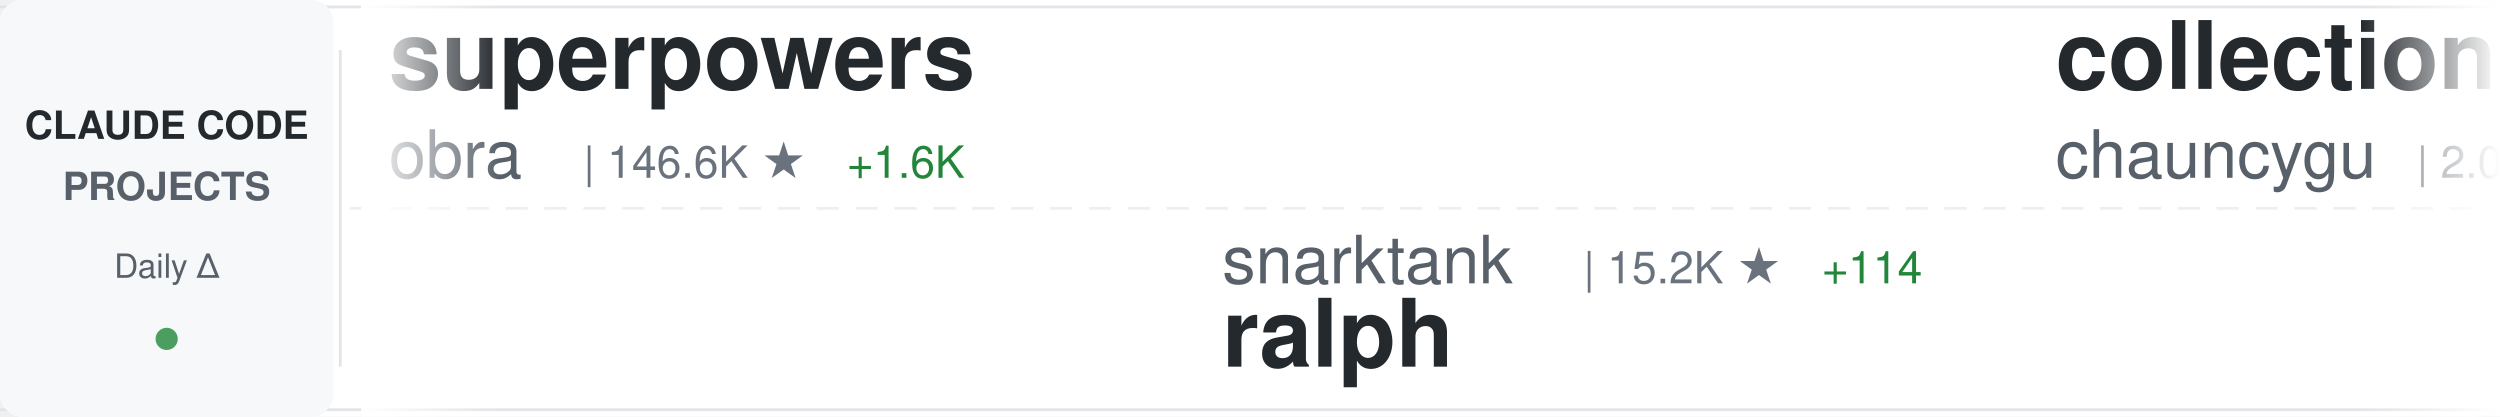
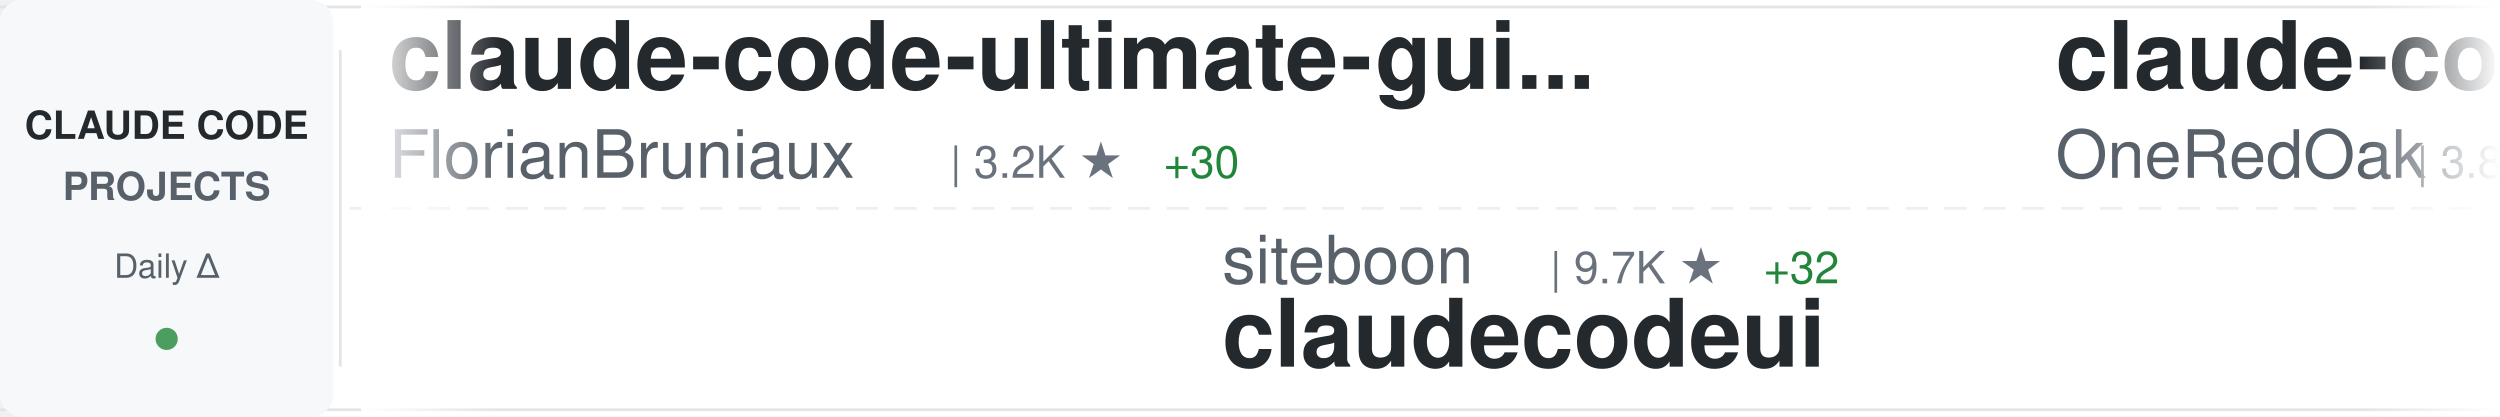
<svg xmlns="http://www.w3.org/2000/svg" width="900" height="150">
  <defs>
    <linearGradient id="awesomeLeftFade" x1="0%" y1="0%" x2="100%" y2="0%">
      <stop offset="0%" style="stop-color:#ffffff;stop-opacity:1" />
      <stop offset="100%" style="stop-color:#ffffff;stop-opacity:0" />
    </linearGradient>
    <linearGradient id="awesomeRightFade" x1="0%" y1="0%" x2="100%" y2="0%">
      <stop offset="0%" style="stop-color:#ffffff;stop-opacity:0" />
      <stop offset="100%" style="stop-color:#ffffff;stop-opacity:1" />
    </linearGradient>
  </defs>
  <rect width="900" height="150" fill="#ffffff" rx="8" />
  <rect x="0" y="2" width="900" height="1" fill="#e1e4e8" />
  <rect x="0" y="147" width="900" height="1" fill="#e1e4e8" />
  <line x1="0" y1="75" x2="900" y2="75" stroke="#e1e4e8" stroke-width="1" stroke-dasharray="8 6" opacity="0.6" />
  <rect x="0" y="0" width="120" height="150" fill="#f6f8fa" rx="8" />
  <text x="60" y="50" font-family="-apple-system, BlinkMacSystemFont, 'Segoe UI', Helvetica, Arial, sans-serif" font-size="14" font-weight="600" fill="#24292e" text-anchor="middle">CLAUDE CODE</text>
  <text x="60" y="72" font-family="-apple-system, BlinkMacSystemFont, 'Segoe UI', Helvetica, Arial, sans-serif" font-size="14" font-weight="600" fill="#586069" text-anchor="middle">PROJECTS</text>
  <text x="60" y="100" font-family="-apple-system, BlinkMacSystemFont, 'Segoe UI', Helvetica, Arial, sans-serif" font-size="12" font-weight="500" fill="#586069" text-anchor="middle">Daily Δ</text>
  <circle cx="60" cy="122" r="4" fill="#22863a" opacity="0.8" />
  <rect x="122" y="18" width="1" height="114" fill="#e1e4e8" />
  <clipPath id="awesomeTickerClip">
    <rect x="130" y="0" width="770" height="150" />
  </clipPath>
  <g clip-path="url(#awesomeTickerClip)">
    <g id="awesomeTickerItems">
      <animateTransform attributeName="transform" attributeType="XML" type="translate" from="0 0" to="-3000 0" dur="54s" repeatCount="indefinite" />
      <g transform="translate(0, 0)">
-         <text x="140" y="32" font-family="-apple-system, BlinkMacSystemFont, 'Segoe UI', Helvetica, Arial, sans-serif" font-size="34" font-weight="600" fill="#24292e">superpowers</text>
-         <text x="140" y="64" font-family="-apple-system, BlinkMacSystemFont, 'Segoe UI', Helvetica, Arial, sans-serif" font-size="24" font-weight="400" fill="#586069">obra</text>
-         <text x="210" y="64" font-family="-apple-system, BlinkMacSystemFont, 'Segoe UI', Helvetica, Arial, sans-serif" font-size="16" font-weight="500" fill="#6a737d">| 146.6K ★</text>
-         <text x="305" y="64" font-family="-apple-system, BlinkMacSystemFont, 'Segoe UI', Helvetica, Arial, sans-serif" font-size="16" font-weight="500" fill="#22863a"> +1.6K</text>
+         <text x="140" y="32" font-family="-apple-system, BlinkMacSystemFont, 'Segoe UI', Helvetica, Arial, sans-serif" font-size="34" font-weight="600" fill="#24292e">claude-code-ultimate-gui...</text>
+         <text x="140" y="64" font-family="-apple-system, BlinkMacSystemFont, 'Segoe UI', Helvetica, Arial, sans-serif" font-size="24" font-weight="400" fill="#586069">FlorianBruniaux</text>
+         <text x="342" y="64" font-family="-apple-system, BlinkMacSystemFont, 'Segoe UI', Helvetica, Arial, sans-serif" font-size="16" font-weight="500" fill="#6a737d">| 3.2K ★</text>
+         <text x="419" y="64" font-family="-apple-system, BlinkMacSystemFont, 'Segoe UI', Helvetica, Arial, sans-serif" font-size="16" font-weight="500" fill="#22863a"> +30</text>
      </g>
      <g transform="translate(300, 0)">
-         <text x="140" y="102" font-family="-apple-system, BlinkMacSystemFont, 'Segoe UI', Helvetica, Arial, sans-serif" font-size="24" font-weight="400" fill="#586069">snarktank</text>
-         <text x="270" y="102" font-family="-apple-system, BlinkMacSystemFont, 'Segoe UI', Helvetica, Arial, sans-serif" font-size="16" font-weight="500" fill="#6a737d">| 15.2K ★</text>
-         <text x="356" y="102" font-family="-apple-system, BlinkMacSystemFont, 'Segoe UI', Helvetica, Arial, sans-serif" font-size="16" font-weight="500" fill="#22863a"> +114</text>
-         <text x="140" y="132" font-family="-apple-system, BlinkMacSystemFont, 'Segoe UI', Helvetica, Arial, sans-serif" font-size="34" font-weight="600" fill="#24292e">ralph</text>
+         <text x="140" y="102" font-family="-apple-system, BlinkMacSystemFont, 'Segoe UI', Helvetica, Arial, sans-serif" font-size="24" font-weight="400" fill="#586069">siteboon</text>
+         <text x="258" y="102" font-family="-apple-system, BlinkMacSystemFont, 'Segoe UI', Helvetica, Arial, sans-serif" font-size="16" font-weight="500" fill="#6a737d">| 9.7K ★</text>
+         <text x="335" y="102" font-family="-apple-system, BlinkMacSystemFont, 'Segoe UI', Helvetica, Arial, sans-serif" font-size="16" font-weight="500" fill="#22863a"> +32</text>
+         <text x="140" y="132" font-family="-apple-system, BlinkMacSystemFont, 'Segoe UI', Helvetica, Arial, sans-serif" font-size="34" font-weight="600" fill="#24292e">claudecodeui</text>
      </g>
      <g transform="translate(600, 0)">
-         <text x="140" y="32" font-family="-apple-system, BlinkMacSystemFont, 'Segoe UI', Helvetica, Arial, sans-serif" font-size="34" font-weight="600" fill="#24292e">collection-claude-code-s...</text>
-         <text x="140" y="64" font-family="-apple-system, BlinkMacSystemFont, 'Segoe UI', Helvetica, Arial, sans-serif" font-size="24" font-weight="400" fill="#586069">chauncygu</text>
-         <text x="270" y="64" font-family="-apple-system, BlinkMacSystemFont, 'Segoe UI', Helvetica, Arial, sans-serif" font-size="16" font-weight="500" fill="#6a737d">| 2.0K ★</text>
-         <text x="347" y="64" font-family="-apple-system, BlinkMacSystemFont, 'Segoe UI', Helvetica, Arial, sans-serif" font-size="16" font-weight="500" fill="#22863a"> +33</text>
+         <text x="140" y="32" font-family="-apple-system, BlinkMacSystemFont, 'Segoe UI', Helvetica, Arial, sans-serif" font-size="34" font-weight="600" fill="#24292e">claude-code-workflows</text>
+         <text x="140" y="64" font-family="-apple-system, BlinkMacSystemFont, 'Segoe UI', Helvetica, Arial, sans-serif" font-size="24" font-weight="400" fill="#586069">OneRedOak</text>
+         <text x="270" y="64" font-family="-apple-system, BlinkMacSystemFont, 'Segoe UI', Helvetica, Arial, sans-serif" font-size="16" font-weight="500" fill="#6a737d">| 3.8K ★</text>
+         <text x="347" y="64" font-family="-apple-system, BlinkMacSystemFont, 'Segoe UI', Helvetica, Arial, sans-serif" font-size="16" font-weight="500" fill="#22863a"> +1</text>
      </g>
      <g transform="translate(900, 0)">
-         <text x="140" y="102" font-family="-apple-system, BlinkMacSystemFont, 'Segoe UI', Helvetica, Arial, sans-serif" font-size="24" font-weight="400" fill="#586069">1rgs</text>
-         <text x="210" y="102" font-family="-apple-system, BlinkMacSystemFont, 'Segoe UI', Helvetica, Arial, sans-serif" font-size="16" font-weight="500" fill="#6a737d">| 3.4K ★</text>
-         <text x="287" y="102" font-family="-apple-system, BlinkMacSystemFont, 'Segoe UI', Helvetica, Arial, sans-serif" font-size="16" font-weight="500" fill="#22863a"> +5</text>
-         <text x="140" y="132" font-family="-apple-system, BlinkMacSystemFont, 'Segoe UI', Helvetica, Arial, sans-serif" font-size="34" font-weight="600" fill="#24292e">claude-code-proxy</text>
+         <text x="140" y="102" font-family="-apple-system, BlinkMacSystemFont, 'Segoe UI', Helvetica, Arial, sans-serif" font-size="24" font-weight="400" fill="#586069">pengchengneo</text>
+         <text x="306" y="102" font-family="-apple-system, BlinkMacSystemFont, 'Segoe UI', Helvetica, Arial, sans-serif" font-size="16" font-weight="500" fill="#6a737d">| 1.1K ★</text>
+         <text x="383" y="102" font-family="-apple-system, BlinkMacSystemFont, 'Segoe UI', Helvetica, Arial, sans-serif" font-size="16" font-weight="500" fill="#22863a"> +6</text>
+         <text x="140" y="132" font-family="-apple-system, BlinkMacSystemFont, 'Segoe UI', Helvetica, Arial, sans-serif" font-size="34" font-weight="600" fill="#24292e">Claude-Code</text>
      </g>
      <g transform="translate(1200, 0)">
-         <text x="140" y="32" font-family="-apple-system, BlinkMacSystemFont, 'Segoe UI', Helvetica, Arial, sans-serif" font-size="34" font-weight="600" fill="#24292e">learn-claude-code</text>
-         <text x="140" y="64" font-family="-apple-system, BlinkMacSystemFont, 'Segoe UI', Helvetica, Arial, sans-serif" font-size="24" font-weight="400" fill="#586069">shareAI-lab</text>
-         <text x="294" y="64" font-family="-apple-system, BlinkMacSystemFont, 'Segoe UI', Helvetica, Arial, sans-serif" font-size="16" font-weight="500" fill="#6a737d">| 51.6K ★</text>
-         <text x="380" y="64" font-family="-apple-system, BlinkMacSystemFont, 'Segoe UI', Helvetica, Arial, sans-serif" font-size="16" font-weight="500" fill="#22863a"> +369</text>
+         <text x="140" y="32" font-family="-apple-system, BlinkMacSystemFont, 'Segoe UI', Helvetica, Arial, sans-serif" font-size="34" font-weight="600" fill="#24292e">Claude-code</text>
+         <text x="140" y="64" font-family="-apple-system, BlinkMacSystemFont, 'Segoe UI', Helvetica, Arial, sans-serif" font-size="24" font-weight="400" fill="#586069">fazxes</text>
+         <text x="234" y="64" font-family="-apple-system, BlinkMacSystemFont, 'Segoe UI', Helvetica, Arial, sans-serif" font-size="16" font-weight="500" fill="#6a737d">| 200 ★</text>
      </g>
      <g transform="translate(1500, 0)">
-         <text x="140" y="102" font-family="-apple-system, BlinkMacSystemFont, 'Segoe UI', Helvetica, Arial, sans-serif" font-size="24" font-weight="400" fill="#586069">ykdojo</text>
-         <text x="234" y="102" font-family="-apple-system, BlinkMacSystemFont, 'Segoe UI', Helvetica, Arial, sans-serif" font-size="16" font-weight="500" fill="#6a737d">| 7.3K ★</text>
-         <text x="311" y="102" font-family="-apple-system, BlinkMacSystemFont, 'Segoe UI', Helvetica, Arial, sans-serif" font-size="16" font-weight="500" fill="#22863a"> +43</text>
-         <text x="140" y="132" font-family="-apple-system, BlinkMacSystemFont, 'Segoe UI', Helvetica, Arial, sans-serif" font-size="34" font-weight="600" fill="#24292e">claude-code-tips</text>
+         <text x="140" y="102" font-family="-apple-system, BlinkMacSystemFont, 'Segoe UI', Helvetica, Arial, sans-serif" font-size="24" font-weight="400" fill="#586069">AprilNEA</text>
+         <text x="258" y="102" font-family="-apple-system, BlinkMacSystemFont, 'Segoe UI', Helvetica, Arial, sans-serif" font-size="16" font-weight="500" fill="#6a737d">| 370 ★</text>
+         <text x="140" y="132" font-family="-apple-system, BlinkMacSystemFont, 'Segoe UI', Helvetica, Arial, sans-serif" font-size="34" font-weight="600" fill="#24292e">claude-code-source</text>
      </g>
      <g transform="translate(1800, 0)">
-         <text x="140" y="32" font-family="-apple-system, BlinkMacSystemFont, 'Segoe UI', Helvetica, Arial, sans-serif" font-size="34" font-weight="600" fill="#24292e">claude-code-security-rev...</text>
-         <text x="140" y="64" font-family="-apple-system, BlinkMacSystemFont, 'Segoe UI', Helvetica, Arial, sans-serif" font-size="24" font-weight="400" fill="#586069">anthropics</text>
-         <text x="282" y="64" font-family="-apple-system, BlinkMacSystemFont, 'Segoe UI', Helvetica, Arial, sans-serif" font-size="16" font-weight="500" fill="#6a737d">| 4.2K ★</text>
-         <text x="359" y="64" font-family="-apple-system, BlinkMacSystemFont, 'Segoe UI', Helvetica, Arial, sans-serif" font-size="16" font-weight="500" fill="#22863a"> +13</text>
+         <text x="140" y="32" font-family="-apple-system, BlinkMacSystemFont, 'Segoe UI', Helvetica, Arial, sans-serif" font-size="34" font-weight="600" fill="#24292e">Claude-Code-Source-Study</text>
+         <text x="140" y="64" font-family="-apple-system, BlinkMacSystemFont, 'Segoe UI', Helvetica, Arial, sans-serif" font-size="24" font-weight="400" fill="#586069">luyao618</text>
+         <text x="258" y="64" font-family="-apple-system, BlinkMacSystemFont, 'Segoe UI', Helvetica, Arial, sans-serif" font-size="16" font-weight="500" fill="#6a737d">| 1.1K ★</text>
+         <text x="335" y="64" font-family="-apple-system, BlinkMacSystemFont, 'Segoe UI', Helvetica, Arial, sans-serif" font-size="16" font-weight="500" fill="#22863a"> +10</text>
      </g>
      <g transform="translate(2100, 0)">
-         <text x="140" y="102" font-family="-apple-system, BlinkMacSystemFont, 'Segoe UI', Helvetica, Arial, sans-serif" font-size="24" font-weight="400" fill="#586069">Maciek-roboblog</text>
-         <text x="342" y="102" font-family="-apple-system, BlinkMacSystemFont, 'Segoe UI', Helvetica, Arial, sans-serif" font-size="16" font-weight="500" fill="#6a737d">| 7.5K ★</text>
-         <text x="419" y="102" font-family="-apple-system, BlinkMacSystemFont, 'Segoe UI', Helvetica, Arial, sans-serif" font-size="16" font-weight="500" fill="#22863a"> +16</text>
-         <text x="140" y="132" font-family="-apple-system, BlinkMacSystemFont, 'Segoe UI', Helvetica, Arial, sans-serif" font-size="34" font-weight="600" fill="#24292e">Claude-Code-Usage-Monito...</text>
+         <text x="140" y="102" font-family="-apple-system, BlinkMacSystemFont, 'Segoe UI', Helvetica, Arial, sans-serif" font-size="24" font-weight="400" fill="#586069">ponponon</text>
+         <text x="258" y="102" font-family="-apple-system, BlinkMacSystemFont, 'Segoe UI', Helvetica, Arial, sans-serif" font-size="16" font-weight="500" fill="#6a737d">| 2.1K ★</text>
+         <text x="335" y="102" font-family="-apple-system, BlinkMacSystemFont, 'Segoe UI', Helvetica, Arial, sans-serif" font-size="16" font-weight="500" fill="#22863a"> +5</text>
+         <text x="140" y="132" font-family="-apple-system, BlinkMacSystemFont, 'Segoe UI', Helvetica, Arial, sans-serif" font-size="34" font-weight="600" fill="#24292e">claude_code_src</text>
      </g>
      <g transform="translate(2400, 0)">
-         <text x="140" y="32" font-family="-apple-system, BlinkMacSystemFont, 'Segoe UI', Helvetica, Arial, sans-serif" font-size="34" font-weight="600" fill="#24292e">claude-code-router</text>
-         <text x="140" y="64" font-family="-apple-system, BlinkMacSystemFont, 'Segoe UI', Helvetica, Arial, sans-serif" font-size="24" font-weight="400" fill="#586069">musistudio</text>
-         <text x="282" y="64" font-family="-apple-system, BlinkMacSystemFont, 'Segoe UI', Helvetica, Arial, sans-serif" font-size="16" font-weight="500" fill="#6a737d">| 32.0K ★</text>
-         <text x="368" y="64" font-family="-apple-system, BlinkMacSystemFont, 'Segoe UI', Helvetica, Arial, sans-serif" font-size="16" font-weight="500" fill="#22863a"> +51</text>
+         <text x="140" y="32" font-family="-apple-system, BlinkMacSystemFont, 'Segoe UI', Helvetica, Arial, sans-serif" font-size="34" font-weight="600" fill="#24292e">claude-code-telegram</text>
+         <text x="140" y="64" font-family="-apple-system, BlinkMacSystemFont, 'Segoe UI', Helvetica, Arial, sans-serif" font-size="24" font-weight="400" fill="#586069">RichardAtCT</text>
+         <text x="294" y="64" font-family="-apple-system, BlinkMacSystemFont, 'Segoe UI', Helvetica, Arial, sans-serif" font-size="16" font-weight="500" fill="#6a737d">| 2.4K ★</text>
+         <text x="371" y="64" font-family="-apple-system, BlinkMacSystemFont, 'Segoe UI', Helvetica, Arial, sans-serif" font-size="16" font-weight="500" fill="#22863a"> +11</text>
      </g>
      <g transform="translate(2700, 0)">
-         <text x="140" y="102" font-family="-apple-system, BlinkMacSystemFont, 'Segoe UI', Helvetica, Arial, sans-serif" font-size="24" font-weight="400" fill="#586069">sickn33</text>
-         <text x="246" y="102" font-family="-apple-system, BlinkMacSystemFont, 'Segoe UI', Helvetica, Arial, sans-serif" font-size="16" font-weight="500" fill="#6a737d">| 32.2K ★</text>
-         <text x="332" y="102" font-family="-apple-system, BlinkMacSystemFont, 'Segoe UI', Helvetica, Arial, sans-serif" font-size="16" font-weight="500" fill="#22863a"> +175</text>
-         <text x="140" y="132" font-family="-apple-system, BlinkMacSystemFont, 'Segoe UI', Helvetica, Arial, sans-serif" font-size="34" font-weight="600" fill="#24292e">antigravity-awesome-skil...</text>
+         <text x="140" y="102" font-family="-apple-system, BlinkMacSystemFont, 'Segoe UI', Helvetica, Arial, sans-serif" font-size="24" font-weight="400" fill="#586069">feiskyer</text>
+         <text x="258" y="102" font-family="-apple-system, BlinkMacSystemFont, 'Segoe UI', Helvetica, Arial, sans-serif" font-size="16" font-weight="500" fill="#6a737d">| 1.4K ★</text>
+         <text x="335" y="102" font-family="-apple-system, BlinkMacSystemFont, 'Segoe UI', Helvetica, Arial, sans-serif" font-size="16" font-weight="500" fill="#22863a"> +4</text>
+         <text x="140" y="132" font-family="-apple-system, BlinkMacSystemFont, 'Segoe UI', Helvetica, Arial, sans-serif" font-size="34" font-weight="600" fill="#24292e">claude-code-settings</text>
      </g>
      <g transform="translate(3000, 0)">
-         <text x="140" y="32" font-family="-apple-system, BlinkMacSystemFont, 'Segoe UI', Helvetica, Arial, sans-serif" font-size="34" font-weight="600" fill="#24292e">superpowers</text>
-         <text x="140" y="64" font-family="-apple-system, BlinkMacSystemFont, 'Segoe UI', Helvetica, Arial, sans-serif" font-size="24" font-weight="400" fill="#586069">obra</text>
-         <text x="210" y="64" font-family="-apple-system, BlinkMacSystemFont, 'Segoe UI', Helvetica, Arial, sans-serif" font-size="16" font-weight="500" fill="#6a737d">| 146.6K ★</text>
-         <text x="305" y="64" font-family="-apple-system, BlinkMacSystemFont, 'Segoe UI', Helvetica, Arial, sans-serif" font-size="16" font-weight="500" fill="#22863a"> +1.6K</text>
+         <text x="140" y="32" font-family="-apple-system, BlinkMacSystemFont, 'Segoe UI', Helvetica, Arial, sans-serif" font-size="34" font-weight="600" fill="#24292e">claude-code-ultimate-gui...</text>
+         <text x="140" y="64" font-family="-apple-system, BlinkMacSystemFont, 'Segoe UI', Helvetica, Arial, sans-serif" font-size="24" font-weight="400" fill="#586069">FlorianBruniaux</text>
+         <text x="342" y="64" font-family="-apple-system, BlinkMacSystemFont, 'Segoe UI', Helvetica, Arial, sans-serif" font-size="16" font-weight="500" fill="#6a737d">| 3.2K ★</text>
+         <text x="419" y="64" font-family="-apple-system, BlinkMacSystemFont, 'Segoe UI', Helvetica, Arial, sans-serif" font-size="16" font-weight="500" fill="#22863a"> +30</text>
      </g>
      <g transform="translate(3300, 0)">
-         <text x="140" y="102" font-family="-apple-system, BlinkMacSystemFont, 'Segoe UI', Helvetica, Arial, sans-serif" font-size="24" font-weight="400" fill="#586069">snarktank</text>
-         <text x="270" y="102" font-family="-apple-system, BlinkMacSystemFont, 'Segoe UI', Helvetica, Arial, sans-serif" font-size="16" font-weight="500" fill="#6a737d">| 15.2K ★</text>
-         <text x="356" y="102" font-family="-apple-system, BlinkMacSystemFont, 'Segoe UI', Helvetica, Arial, sans-serif" font-size="16" font-weight="500" fill="#22863a"> +114</text>
-         <text x="140" y="132" font-family="-apple-system, BlinkMacSystemFont, 'Segoe UI', Helvetica, Arial, sans-serif" font-size="34" font-weight="600" fill="#24292e">ralph</text>
+         <text x="140" y="102" font-family="-apple-system, BlinkMacSystemFont, 'Segoe UI', Helvetica, Arial, sans-serif" font-size="24" font-weight="400" fill="#586069">siteboon</text>
+         <text x="258" y="102" font-family="-apple-system, BlinkMacSystemFont, 'Segoe UI', Helvetica, Arial, sans-serif" font-size="16" font-weight="500" fill="#6a737d">| 9.7K ★</text>
+         <text x="335" y="102" font-family="-apple-system, BlinkMacSystemFont, 'Segoe UI', Helvetica, Arial, sans-serif" font-size="16" font-weight="500" fill="#22863a"> +32</text>
+         <text x="140" y="132" font-family="-apple-system, BlinkMacSystemFont, 'Segoe UI', Helvetica, Arial, sans-serif" font-size="34" font-weight="600" fill="#24292e">claudecodeui</text>
      </g>
      <g transform="translate(3600, 0)">
-         <text x="140" y="32" font-family="-apple-system, BlinkMacSystemFont, 'Segoe UI', Helvetica, Arial, sans-serif" font-size="34" font-weight="600" fill="#24292e">collection-claude-code-s...</text>
-         <text x="140" y="64" font-family="-apple-system, BlinkMacSystemFont, 'Segoe UI', Helvetica, Arial, sans-serif" font-size="24" font-weight="400" fill="#586069">chauncygu</text>
-         <text x="270" y="64" font-family="-apple-system, BlinkMacSystemFont, 'Segoe UI', Helvetica, Arial, sans-serif" font-size="16" font-weight="500" fill="#6a737d">| 2.0K ★</text>
-         <text x="347" y="64" font-family="-apple-system, BlinkMacSystemFont, 'Segoe UI', Helvetica, Arial, sans-serif" font-size="16" font-weight="500" fill="#22863a"> +33</text>
+         <text x="140" y="32" font-family="-apple-system, BlinkMacSystemFont, 'Segoe UI', Helvetica, Arial, sans-serif" font-size="34" font-weight="600" fill="#24292e">claude-code-workflows</text>
+         <text x="140" y="64" font-family="-apple-system, BlinkMacSystemFont, 'Segoe UI', Helvetica, Arial, sans-serif" font-size="24" font-weight="400" fill="#586069">OneRedOak</text>
+         <text x="270" y="64" font-family="-apple-system, BlinkMacSystemFont, 'Segoe UI', Helvetica, Arial, sans-serif" font-size="16" font-weight="500" fill="#6a737d">| 3.8K ★</text>
+         <text x="347" y="64" font-family="-apple-system, BlinkMacSystemFont, 'Segoe UI', Helvetica, Arial, sans-serif" font-size="16" font-weight="500" fill="#22863a"> +1</text>
      </g>
      <g transform="translate(3900, 0)">
-         <text x="140" y="102" font-family="-apple-system, BlinkMacSystemFont, 'Segoe UI', Helvetica, Arial, sans-serif" font-size="24" font-weight="400" fill="#586069">1rgs</text>
-         <text x="210" y="102" font-family="-apple-system, BlinkMacSystemFont, 'Segoe UI', Helvetica, Arial, sans-serif" font-size="16" font-weight="500" fill="#6a737d">| 3.4K ★</text>
-         <text x="287" y="102" font-family="-apple-system, BlinkMacSystemFont, 'Segoe UI', Helvetica, Arial, sans-serif" font-size="16" font-weight="500" fill="#22863a"> +5</text>
-         <text x="140" y="132" font-family="-apple-system, BlinkMacSystemFont, 'Segoe UI', Helvetica, Arial, sans-serif" font-size="34" font-weight="600" fill="#24292e">claude-code-proxy</text>
+         <text x="140" y="102" font-family="-apple-system, BlinkMacSystemFont, 'Segoe UI', Helvetica, Arial, sans-serif" font-size="24" font-weight="400" fill="#586069">pengchengneo</text>
+         <text x="306" y="102" font-family="-apple-system, BlinkMacSystemFont, 'Segoe UI', Helvetica, Arial, sans-serif" font-size="16" font-weight="500" fill="#6a737d">| 1.1K ★</text>
+         <text x="383" y="102" font-family="-apple-system, BlinkMacSystemFont, 'Segoe UI', Helvetica, Arial, sans-serif" font-size="16" font-weight="500" fill="#22863a"> +6</text>
+         <text x="140" y="132" font-family="-apple-system, BlinkMacSystemFont, 'Segoe UI', Helvetica, Arial, sans-serif" font-size="34" font-weight="600" fill="#24292e">Claude-Code</text>
      </g>
    </g>
  </g>
  <rect x="130" y="0" width="50" height="150" fill="url(#awesomeLeftFade)" />
  <rect x="850" y="0" width="50" height="150" fill="url(#awesomeRightFade)" />
</svg>
